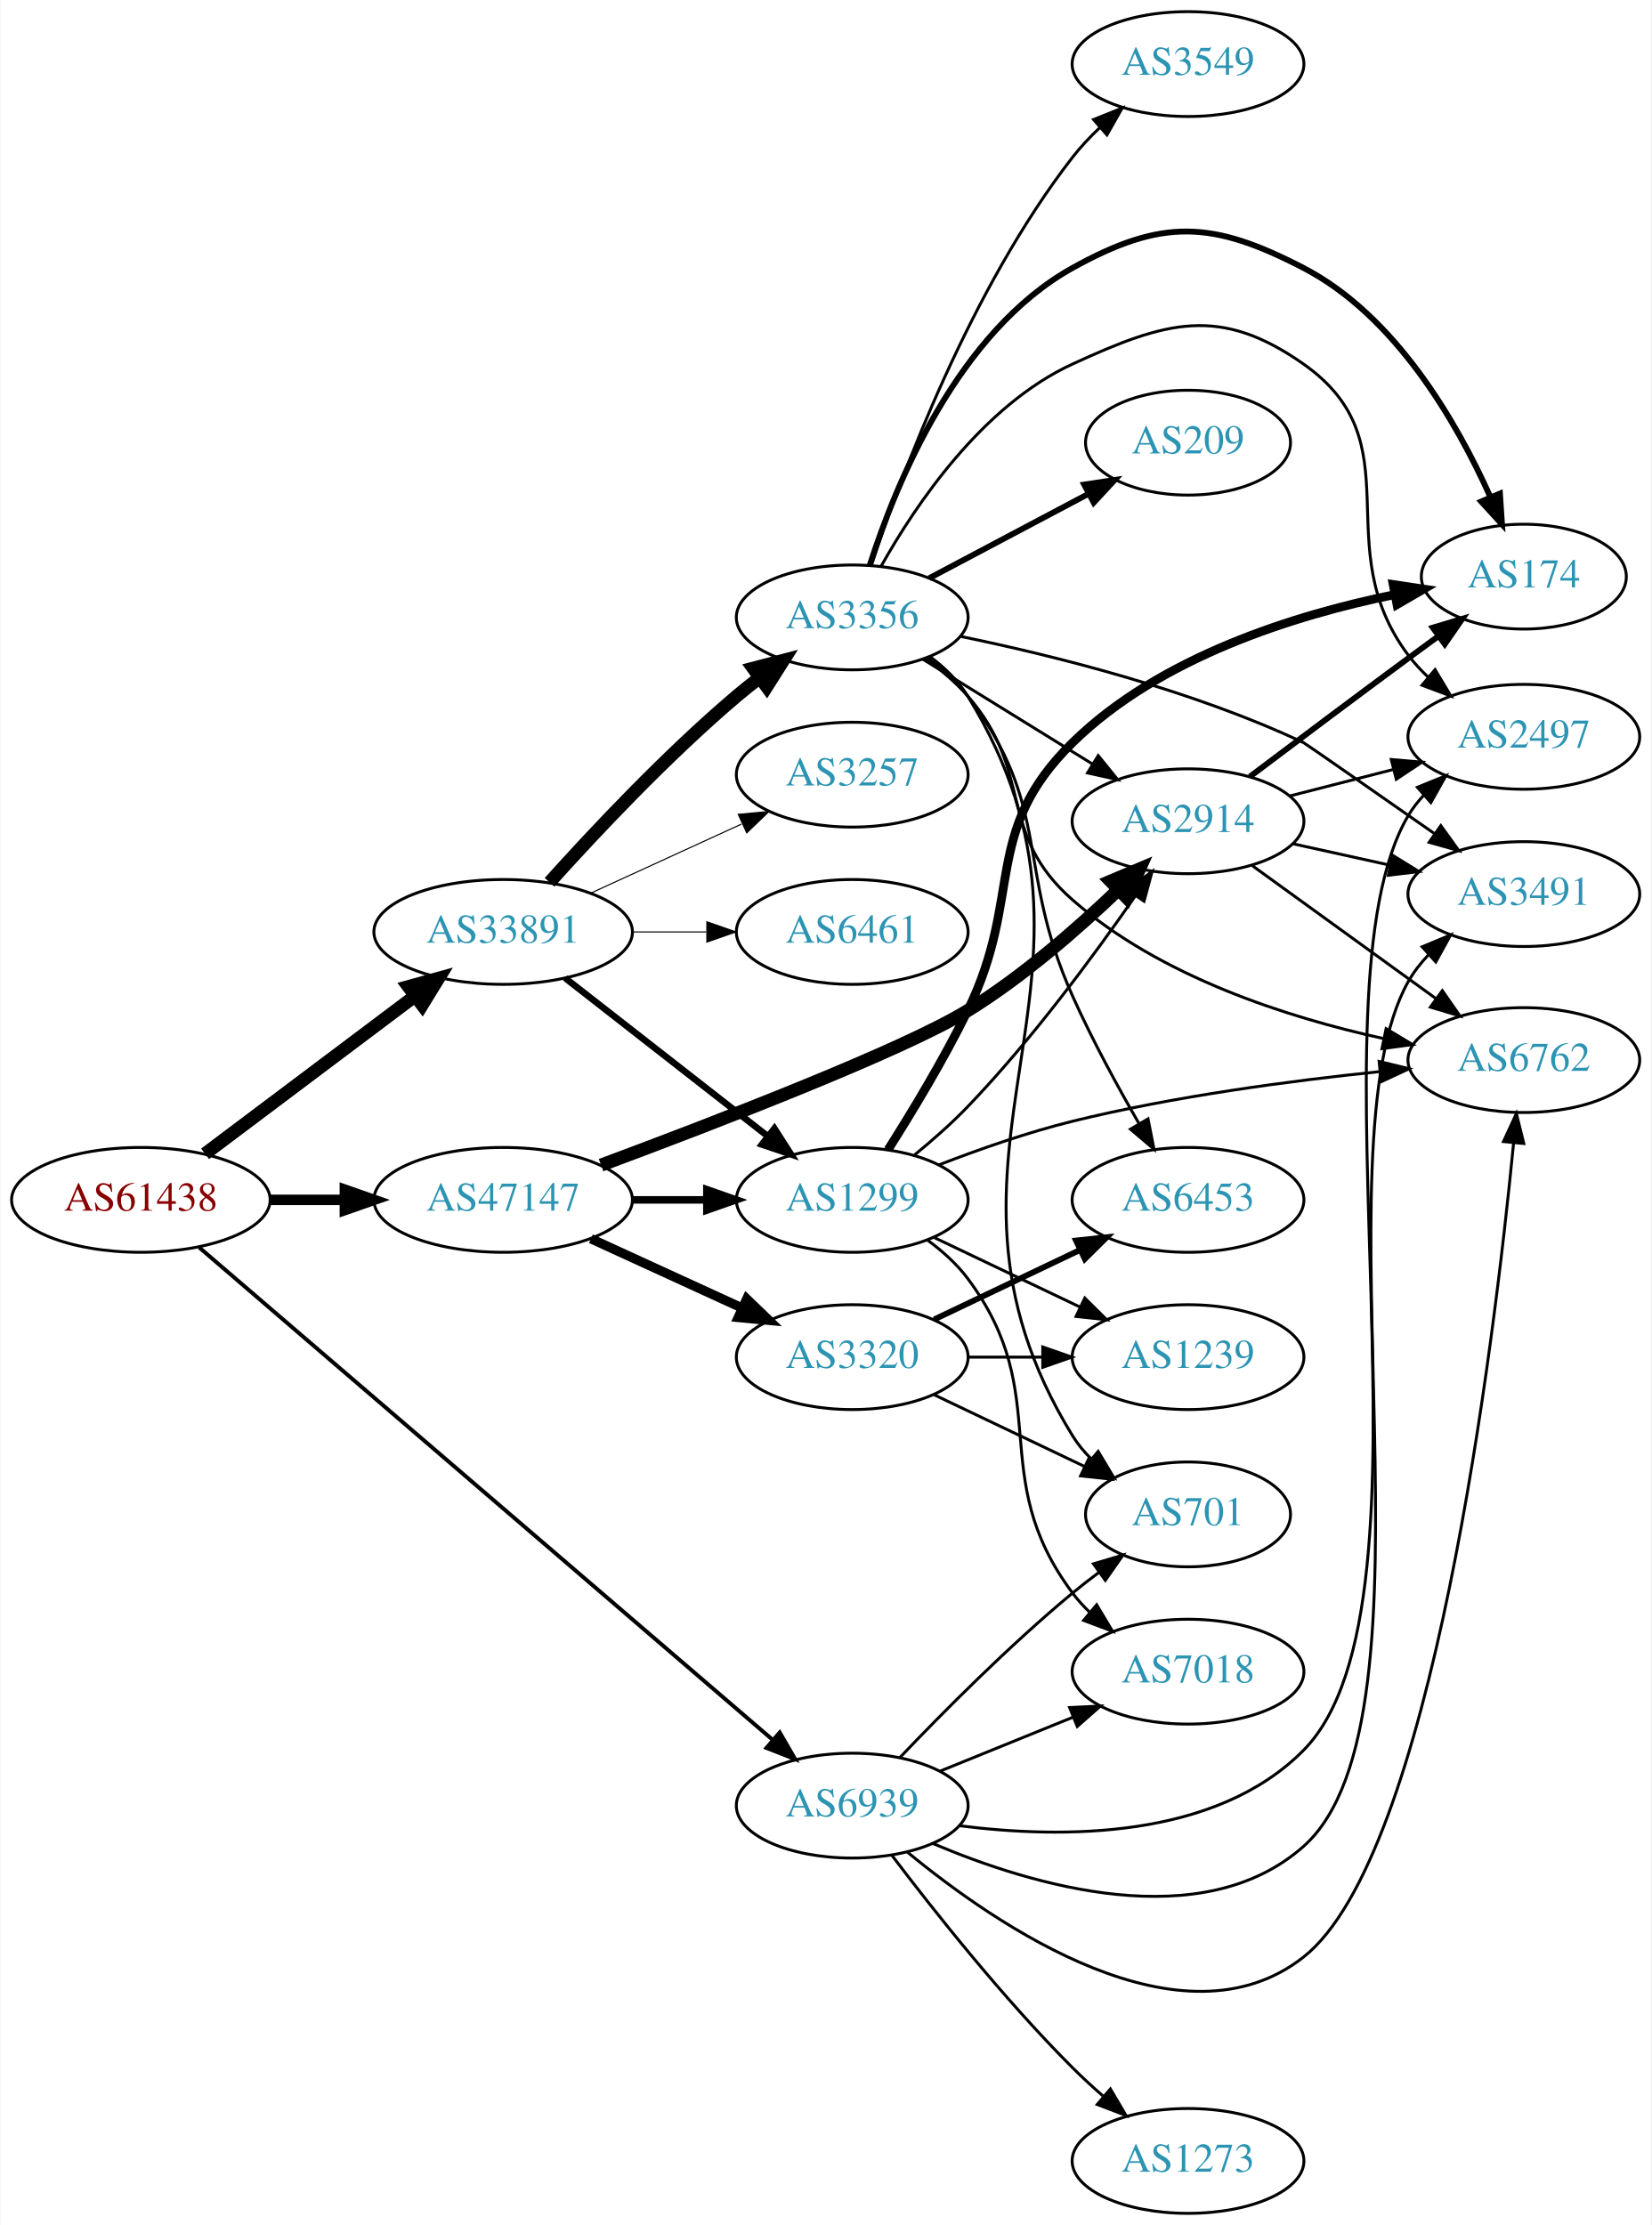
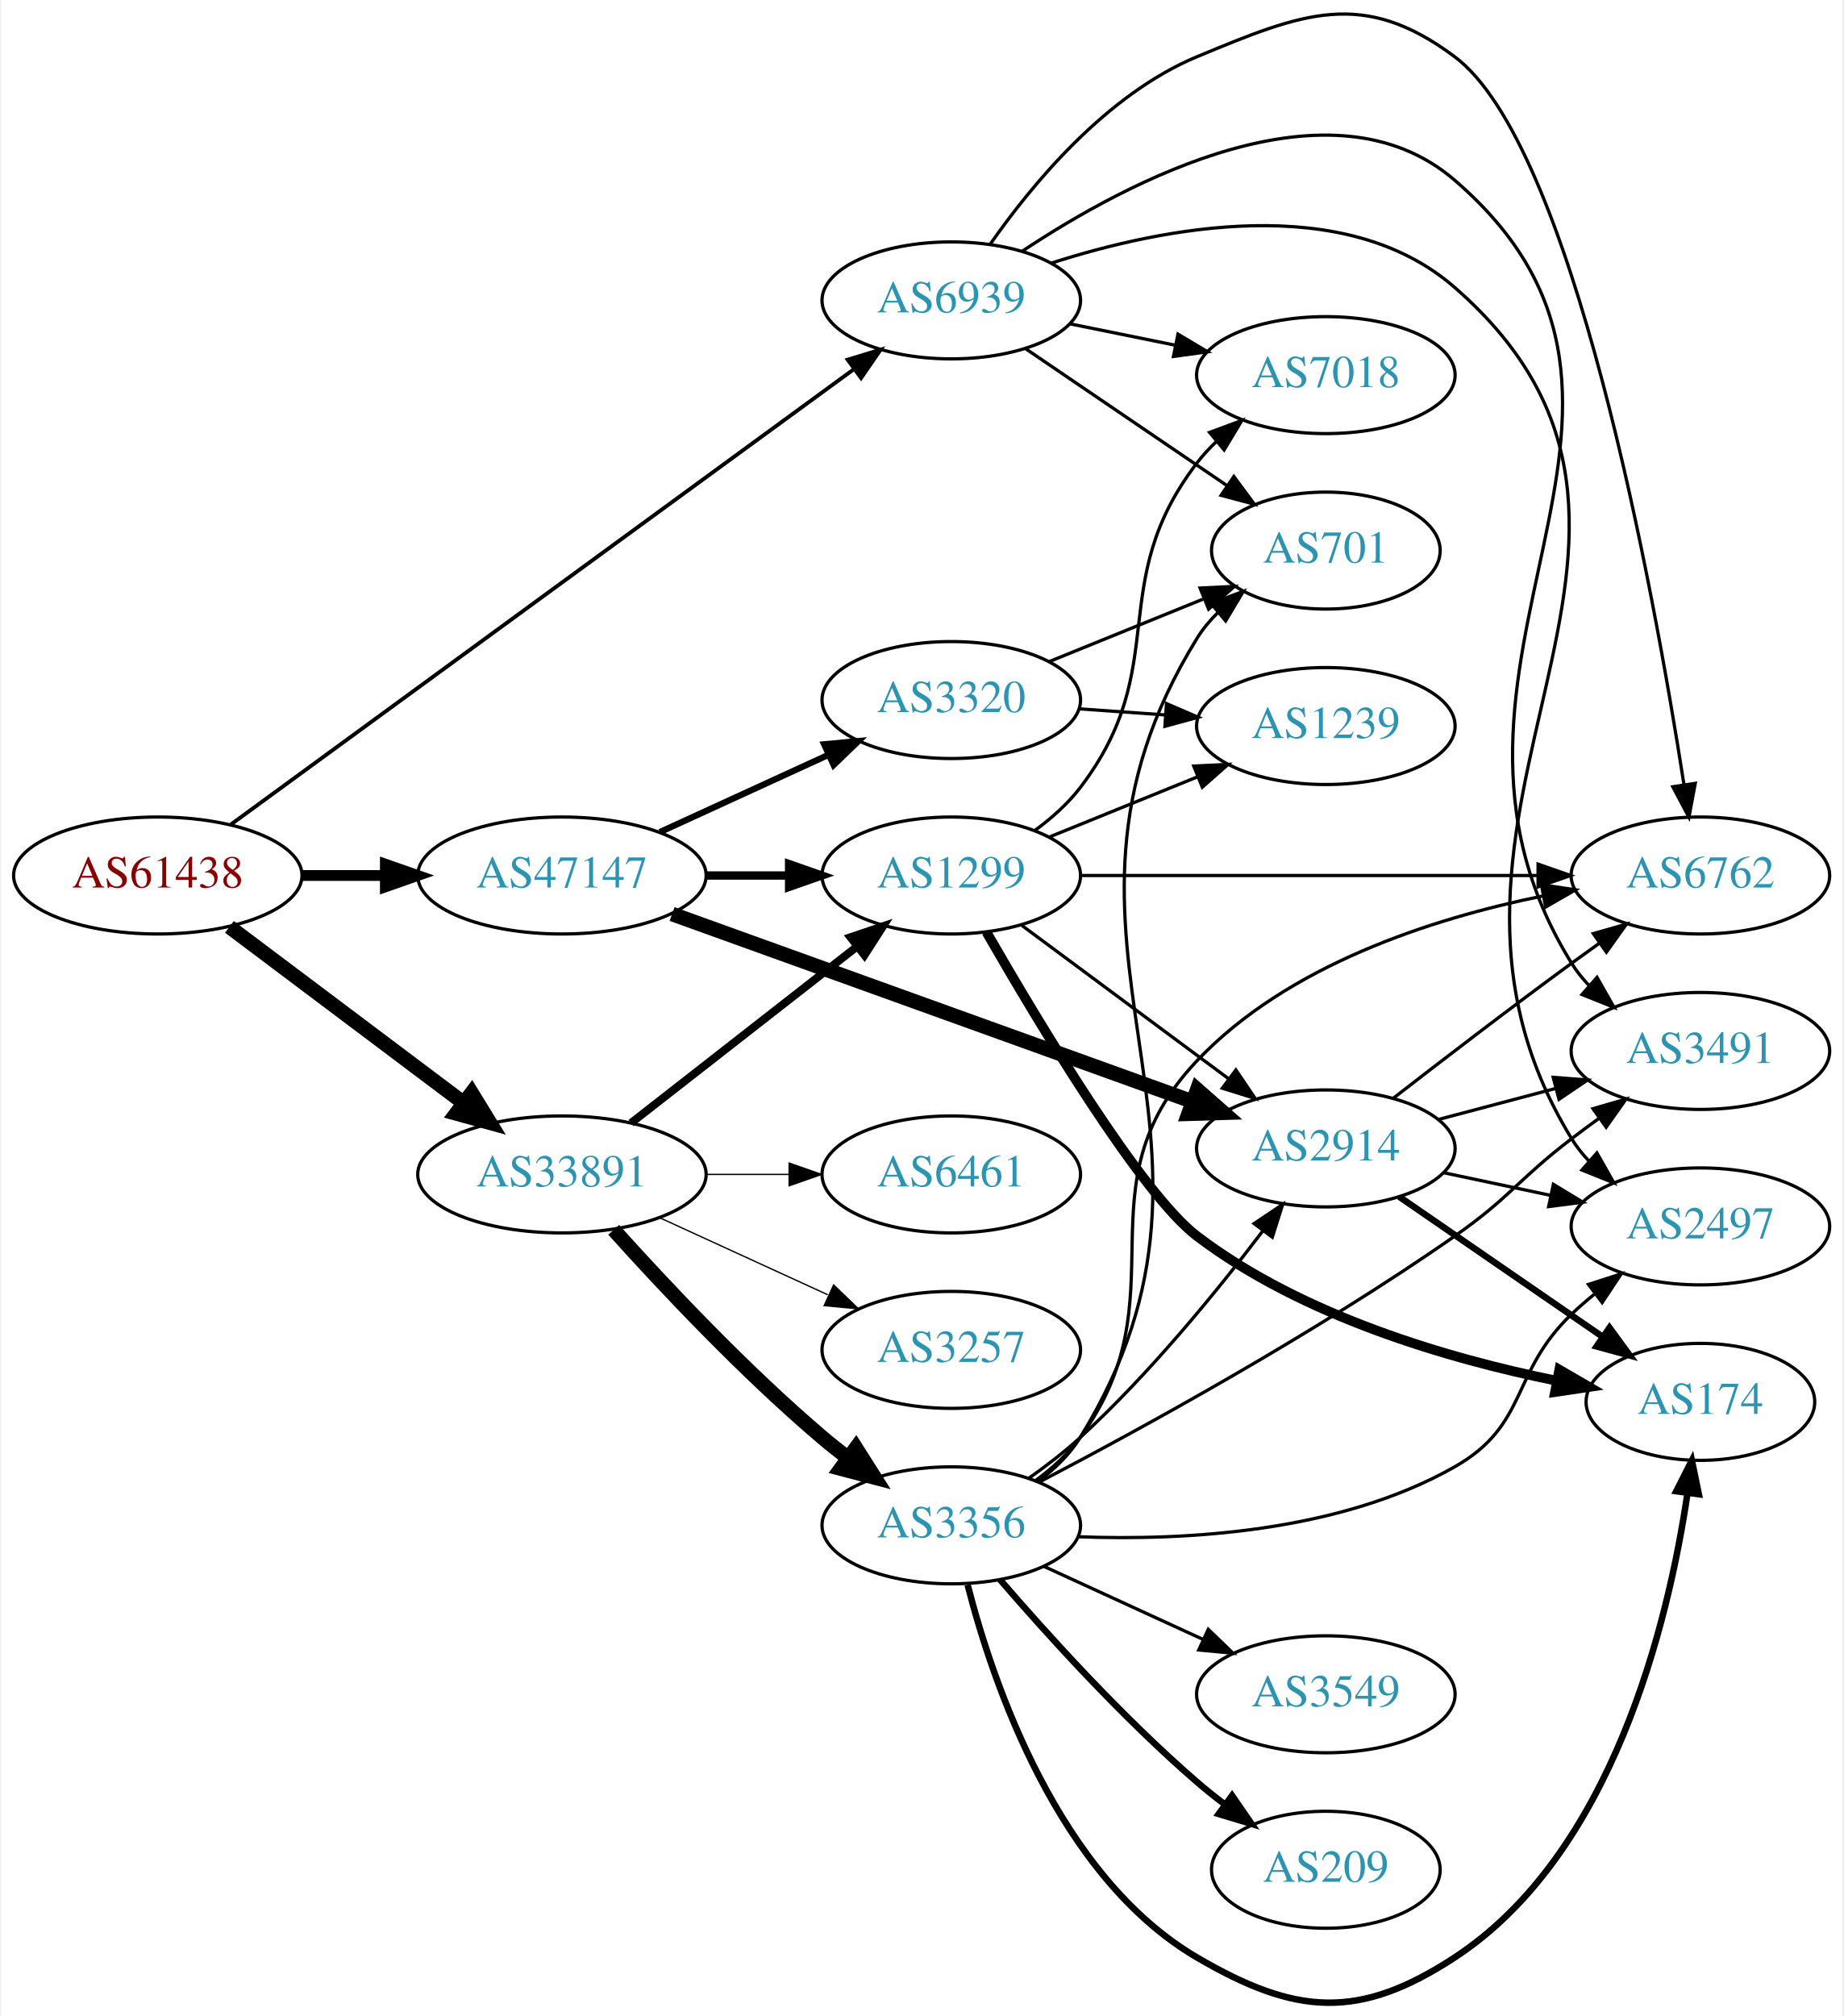
- <svg xmlns="http://www.w3.org/2000/svg" xmlns:xlink="http://www.w3.org/1999/xlink" width="567pt" height="764pt" viewBox="0.00 0.00 566.66 764.00">
-   <g id="graph0" class="graph" transform="scale(1 1) rotate(0) translate(4 760)">
-     <polygon fill="white" stroke="none" points="-4,4 -4,-760 562.663,-760 562.663,4 -4,4" />
+ <svg xmlns="http://www.w3.org/2000/svg" xmlns:xlink="http://www.w3.org/1999/xlink" width="567pt" height="620pt" viewBox="0.00 0.00 566.66 620.46">
+   <g id="graph0" class="graph" transform="scale(1 1) rotate(0) translate(4 616.46)">
+     <polygon fill="white" stroke="none" points="-4,4 -4,-616.46 562.663,-616.46 562.663,4 -4,4" />
    <g id="node1" class="node">
      <g id="a_node1">
        <a xlink:href="/asn/61438" xlink:title="AS61438 ~ ip-it consult GmbH [AT]">
-           <ellipse fill="#ffffff" stroke="black" cx="44.196" cy="-348" rx="44.393" ry="18" />
-           <text text-anchor="middle" x="44.196" y="-344.3" font-family="Times,serif" font-size="14.00" fill="#880000">AS61438</text>
+           <ellipse fill="#ffffff" stroke="black" cx="44.196" cy="-347.009" rx="44.393" ry="18" />
+           <text text-anchor="middle" x="44.196" y="-343.309" font-family="Times,serif" font-size="14.00" fill="#880000">AS61438</text>
        </a>
      </g>
    </g>
    <g id="node2" class="node">
      <g id="a_node2">
        <a xlink:href="/asn/33891" xlink:title="AS33891 ~ CORE-BACKBONE GMBH GLOBAL NETWORK [DE]">
-           <ellipse fill="#ffffff" stroke="black" cx="168.588" cy="-440" rx="44.393" ry="18" />
-           <text text-anchor="middle" x="168.588" y="-436.3" font-family="Times,serif" font-size="14.00" fill="#2c94b3">AS33891</text>
+           <ellipse fill="#ffffff" stroke="black" cx="168.588" cy="-255.009" rx="44.393" ry="18" />
+           <text text-anchor="middle" x="168.588" y="-251.309" font-family="Times,serif" font-size="14.00" fill="#2c94b3">AS33891</text>
        </a>
      </g>
    </g>
    <g id="edge1" class="edge">
-       <path fill="none" stroke="black" stroke-width="4.5" d="M66.236,-363.815C86.114,-378.758 116.114,-401.307 138.321,-418" />
-       <polygon fill="black" stroke="black" stroke-width="4.5" points="136.054,-421.222 146.413,-424.083 140.786,-414.927 136.054,-421.222" />
+       <path fill="none" stroke="black" stroke-width="4.5" d="M66.236,-331.193C86.114,-316.251 116.114,-293.701 138.321,-277.008" />
+       <polygon fill="black" stroke="black" stroke-width="4.5" points="140.786,-280.082 146.413,-270.926 136.054,-273.787 140.786,-280.082" />
    </g>
    <g id="node3" class="node">
      <g id="a_node3">
        <a xlink:href="/asn/47147" xlink:title="AS47147 ~ ANEXIA Internetdienstleistungs GmbH [AT]">
-           <ellipse fill="#ffffff" stroke="black" cx="168.588" cy="-348" rx="44.393" ry="18" />
-           <text text-anchor="middle" x="168.588" y="-344.3" font-family="Times,serif" font-size="14.00" fill="#2c94b3">AS47147</text>
+           <ellipse fill="#ffffff" stroke="black" cx="168.588" cy="-347.009" rx="44.393" ry="18" />
+           <text text-anchor="middle" x="168.588" y="-343.309" font-family="Times,serif" font-size="14.00" fill="#2c94b3">AS47147</text>
        </a>
      </g>
    </g>
    <g id="edge2" class="edge">
-       <path fill="none" stroke="black" stroke-width="3.6" d="M88.692,-348C96.898,-348 105.569,-348 114.041,-348" />
-       <polygon fill="black" stroke="black" stroke-width="3.6" points="114.233,-351.5 124.233,-348 114.233,-344.5 114.233,-351.5" />
+       <path fill="none" stroke="black" stroke-width="3.316" d="M88.692,-347.009C96.898,-347.009 105.569,-347.009 114.041,-347.009" />
+       <polygon fill="black" stroke="black" stroke-width="3.316" points="114.233,-350.509 124.233,-347.009 114.233,-343.509 114.233,-350.509" />
    </g>
    <g id="node4" class="node">
      <g id="a_node4">
        <a xlink:href="/asn/6939" xlink:title="AS6939 ~ Hurricane Electric LLC [US]">
-           <ellipse fill="#ffffff" stroke="black" cx="288.431" cy="-140" rx="39.794" ry="18" />
-           <text text-anchor="middle" x="288.431" y="-136.3" font-family="Times,serif" font-size="14.00" fill="#2c94b3">AS6939</text>
+           <ellipse fill="#ffffff" stroke="black" cx="288.431" cy="-524.009" rx="39.794" ry="18" />
+           <text text-anchor="middle" x="288.431" y="-520.309" font-family="Times,serif" font-size="14.00" fill="#2c94b3">AS6939</text>
        </a>
      </g>
    </g>
    <g id="edge3" class="edge">
-       <path fill="none" stroke="black" stroke-width="1.35" d="M64.204,-331.679C107.204,-294.756 212.018,-204.755 261.172,-162.547" />
-       <polygon fill="black" stroke="black" stroke-width="1.35" points="263.537,-165.13 268.844,-155.96 258.977,-159.819 263.537,-165.13" />
+       <path fill="none" stroke="black" stroke-width="1.184" d="M66.693,-362.716C110.276,-394.562 209.077,-466.756 258.354,-502.762" />
+       <polygon fill="black" stroke="black" stroke-width="1.184" points="256.532,-505.766 266.672,-508.84 260.662,-500.114 256.532,-505.766" />
    </g>
    <g id="node5" class="node">
      <g id="a_node5">
        <a xlink:href="/asn/1299" xlink:title="AS1299 ~ Telia Carrier [EU]">
-           <ellipse fill="#ffffff" stroke="black" cx="288.431" cy="-348" rx="39.794" ry="18" />
-           <text text-anchor="middle" x="288.431" y="-344.3" font-family="Times,serif" font-size="14.00" fill="#2c94b3">AS1299</text>
+           <ellipse fill="#ffffff" stroke="black" cx="288.431" cy="-347.009" rx="39.794" ry="18" />
+           <text text-anchor="middle" x="288.431" y="-343.309" font-family="Times,serif" font-size="14.00" fill="#2c94b3">AS1299</text>
        </a>
      </g>
    </g>
    <g id="edge4" class="edge">
-       <path fill="none" stroke="black" stroke-width="2.25" d="M189.846,-424.185C209.017,-409.218 237.966,-386.617 259.358,-369.916" />
-       <polygon fill="black" stroke="black" stroke-width="2.25" points="261.709,-372.522 267.437,-363.609 257.401,-367.004 261.709,-372.522" />
+       <path fill="none" stroke="black" stroke-width="2.455" d="M189.846,-270.824C209.017,-285.791 237.966,-308.391 259.358,-325.092" />
+       <polygon fill="black" stroke="black" stroke-width="2.455" points="257.401,-328.005 267.437,-331.4 261.709,-322.487 257.401,-328.005" />
    </g>
    <g id="node6" class="node">
      <g id="a_node6">
-         <a xlink:href="/asn/6461" xlink:title="AS6461 ~ Zayo Bandwidth [US]">
-           <ellipse fill="#ffffff" stroke="black" cx="288.431" cy="-440" rx="39.794" ry="18" />
-           <text text-anchor="middle" x="288.431" y="-436.3" font-family="Times,serif" font-size="14.00" fill="#2c94b3">AS6461</text>
+         <a xlink:href="/asn/3356" xlink:title="AS3356 ~ Level 3 Parent, LLC [US]">
+           <ellipse fill="#ffffff" stroke="black" cx="288.431" cy="-147.009" rx="39.794" ry="18" />
+           <text text-anchor="middle" x="288.431" y="-143.309" font-family="Times,serif" font-size="14.00" fill="#2c94b3">AS3356</text>
        </a>
      </g>
    </g>
    <g id="edge5" class="edge">
-       <path fill="none" stroke="black" stroke-width="0.375" d="M212.799,-440C221.112,-440 229.875,-440 238.357,-440" />
-       <polygon fill="black" stroke="black" stroke-width="0.375" points="238.516,-443.5 248.516,-440 238.516,-436.5 238.516,-443.5" />
+       <path fill="none" stroke="black" stroke-width="4.5" d="M184.521,-237.965C199.847,-220.912 224.782,-194.358 248.784,-174.009 251.281,-171.891 253.942,-169.777 256.653,-167.715" />
+       <polygon fill="black" stroke="black" stroke-width="4.5" points="259.077,-170.821 264.83,-161.742 254.432,-164.462 259.077,-170.821" />
    </g>
    <g id="node7" class="node">
      <g id="a_node7">
-         <a xlink:href="/asn/3356" xlink:title="AS3356 ~ Level 3 Parent, LLC [US]">
-           <ellipse fill="#ffffff" stroke="black" cx="288.431" cy="-548" rx="39.794" ry="18" />
-           <text text-anchor="middle" x="288.431" y="-544.3" font-family="Times,serif" font-size="14.00" fill="#2c94b3">AS3356</text>
+         <a xlink:href="/asn/3257" xlink:title="AS3257 ~ GTT [DE]">
+           <ellipse fill="#ffffff" stroke="black" cx="288.431" cy="-201.009" rx="39.794" ry="18" />
+           <text text-anchor="middle" x="288.431" y="-197.309" font-family="Times,serif" font-size="14.00" fill="#2c94b3">AS3257</text>
        </a>
      </g>
    </g>
    <g id="edge6" class="edge">
-       <path fill="none" stroke="black" stroke-width="4.5" d="M184.521,-457.044C199.847,-474.097 224.782,-500.65 248.784,-521 251.281,-523.117 253.942,-525.232 256.653,-527.293" />
-       <polygon fill="black" stroke="black" stroke-width="4.5" points="254.432,-530.547 264.83,-533.266 259.077,-524.188 254.432,-530.547" />
+       <path fill="none" stroke="black" stroke-width="0.409" d="M198.718,-241.66C214.329,-234.507 233.727,-225.618 250.399,-217.978" />
+       <polygon fill="black" stroke="black" stroke-width="0.409" points="252.218,-220.995 259.851,-213.647 249.302,-214.631 252.218,-220.995" />
    </g>
    <g id="node8" class="node">
      <g id="a_node8">
-         <a xlink:href="/asn/3257" xlink:title="AS3257 ~ GTT [DE]">
-           <ellipse fill="#ffffff" stroke="black" cx="288.431" cy="-494" rx="39.794" ry="18" />
-           <text text-anchor="middle" x="288.431" y="-490.3" font-family="Times,serif" font-size="14.00" fill="#2c94b3">AS3257</text>
+         <a xlink:href="/asn/6461" xlink:title="AS6461 ~ Zayo Bandwidth [US]">
+           <ellipse fill="#ffffff" stroke="black" cx="288.431" cy="-255.009" rx="39.794" ry="18" />
+           <text text-anchor="middle" x="288.431" y="-251.309" font-family="Times,serif" font-size="14.00" fill="#2c94b3">AS6461</text>
        </a>
      </g>
    </g>
    <g id="edge7" class="edge">
-       <path fill="none" stroke="black" stroke-width="0.375" d="M198.718,-453.348C214.329,-460.502 233.727,-469.391 250.399,-477.03" />
-       <polygon fill="black" stroke="black" stroke-width="0.375" points="249.302,-480.378 259.851,-481.362 252.218,-474.014 249.302,-480.378" />
-     </g>
-     <g id="edge24" class="edge">
-       <path fill="none" stroke="black" stroke-width="2.571" d="M212.799,-348C221.112,-348 229.875,-348 238.357,-348" />
-       <polygon fill="black" stroke="black" stroke-width="2.571" points="238.516,-351.5 248.516,-348 238.516,-344.5 238.516,-351.5" />
-     </g>
-     <g id="node12" class="node">
-       <g id="a_node12">
+       <path fill="none" stroke="black" stroke-width="0.409" d="M212.799,-255.009C221.112,-255.009 229.875,-255.009 238.357,-255.009" />
+       <polygon fill="black" stroke="black" stroke-width="0.409" points="238.516,-258.509 248.516,-255.009 238.516,-251.509 238.516,-258.509" />
+     </g>
+     <g id="edge23" class="edge">
+       <path fill="none" stroke="black" stroke-width="2.571" d="M212.799,-347.009C221.112,-347.009 229.875,-347.009 238.357,-347.009" />
+       <polygon fill="black" stroke="black" stroke-width="2.571" points="238.516,-350.509 248.516,-347.009 238.516,-343.509 238.516,-350.509" />
+     </g>
+     <g id="node9" class="node">
+       <g id="a_node9">
        <a xlink:href="/asn/2914" xlink:title="AS2914 ~ NTT America, Inc. [US]">
-           <ellipse fill="#ffffff" stroke="black" cx="403.724" cy="-478" rx="39.794" ry="18" />
-           <text text-anchor="middle" x="403.724" y="-474.3" font-family="Times,serif" font-size="14.00" fill="#2c94b3">AS2914</text>
+           <ellipse fill="#ffffff" stroke="black" cx="403.724" cy="-263.009" rx="39.794" ry="18" />
+           <text text-anchor="middle" x="403.724" y="-259.309" font-family="Times,serif" font-size="14.00" fill="#2c94b3">AS2914</text>
+         </a>
+       </g>
+     </g>
+     <g id="edge21" class="edge">
+       <path fill="none" stroke="black" stroke-width="4.5" d="M202.496,-335.152C244.593,-319.984 317.456,-293.731 362.714,-277.424" />
+       <polygon fill="black" stroke="black" stroke-width="4.5" points="364.135,-281.098 372.208,-274.004 361.465,-273.689 364.135,-281.098" />
+     </g>
+     <g id="node19" class="node">
+       <g id="a_node19">
+         <a xlink:href="/asn/3320" xlink:title="AS3320 ~ DTAG [DE]">
+           <ellipse fill="#ffffff" stroke="black" cx="288.431" cy="-401.009" rx="39.794" ry="18" />
+           <text text-anchor="middle" x="288.431" y="-397.309" font-family="Times,serif" font-size="14.00" fill="#2c94b3">AS3320</text>
        </a>
      </g>
    </g>
    <g id="edge22" class="edge">
-       <path fill="none" stroke="black" stroke-width="4.5" d="M202.206,-359.936C241.876,-374.701 306.248,-399.531 328.077,-413 346.957,-424.648 365.777,-441.078 379.797,-454.504" />
-       <polygon fill="black" stroke="black" stroke-width="4.5" points="377.159,-457.431 387.062,-461.605 382.663,-451.799 377.159,-457.431" />
-     </g>
-     <g id="node20" class="node">
-       <g id="a_node20">
-         <a xlink:href="/asn/3320" xlink:title="AS3320 ~ DTAG [DE]">
-           <ellipse fill="#ffffff" stroke="black" cx="288.431" cy="-294" rx="39.794" ry="18" />
-           <text text-anchor="middle" x="288.431" y="-290.3" font-family="Times,serif" font-size="14.00" fill="#2c94b3">AS3320</text>
-         </a>
-       </g>
-     </g>
-     <g id="edge23" class="edge">
-       <path fill="none" stroke="black" stroke-width="3.214" d="M198.718,-334.652C214.329,-327.498 233.727,-318.609 250.399,-310.97" />
-       <polygon fill="black" stroke="black" stroke-width="3.214" points="252.218,-313.986 259.851,-306.638 249.302,-307.622 252.218,-313.986" />
+       <path fill="none" stroke="black" stroke-width="1.929" d="M198.718,-360.357C214.329,-367.511 233.727,-376.399 250.399,-384.039" />
+       <polygon fill="black" stroke="black" stroke-width="1.929" points="249.302,-387.386 259.851,-388.37 252.218,-381.023 249.302,-387.386" />
    </g>
    <g id="node10" class="node">
      <g id="a_node10">
        <a xlink:href="/asn/6762" xlink:title="AS6762 ~ TELECOM ITALIA SPARKLE S.p.A. [IT]">
-           <ellipse fill="#ffffff" stroke="black" cx="519.017" cy="-396" rx="39.794" ry="18" />
-           <text text-anchor="middle" x="519.017" y="-392.3" font-family="Times,serif" font-size="14.00" fill="#2c94b3">AS6762</text>
-         </a>
-       </g>
-     </g>
-     <g id="edge36" class="edge">
-       <path fill="none" stroke="black" d="M307.422,-124.002C338.205,-98.626 401.687,-55.212 443.37,-88 487.498,-122.71 508.708,-297.819 515.496,-367.417" />
-       <polygon fill="black" stroke="black" points="512.037,-368.018 516.463,-377.644 519.006,-367.359 512.037,-368.018" />
+           <ellipse fill="#ffffff" stroke="black" cx="519.017" cy="-347.009" rx="39.794" ry="18" />
+           <text text-anchor="middle" x="519.017" y="-343.309" font-family="Times,serif" font-size="14.00" fill="#2c94b3">AS6762</text>
+         </a>
+       </g>
+     </g>
+     <g id="edge34" class="edge">
+       <path fill="none" stroke="black" d="M300.411,-541.292C313.168,-559.582 336.086,-587.376 364.077,-599.009 396.62,-612.533 415.133,-620.094 443.37,-599.009 479.682,-571.894 504.585,-435.138 513.922,-375.213" />
+       <polygon fill="black" stroke="black" points="517.438,-375.374 515.484,-364.961 510.518,-374.32 517.438,-375.374" />
+     </g>
+     <g id="node12" class="node">
+       <g id="a_node12">
+         <a xlink:href="/asn/7018" xlink:title="AS7018 ~ AT&amp;T Services, Inc. [US]">
+           <ellipse fill="#ffffff" stroke="black" cx="403.724" cy="-501.009" rx="39.794" ry="18" />
+           <text text-anchor="middle" x="403.724" y="-497.309" font-family="Times,serif" font-size="14.00" fill="#2c94b3">AS7018</text>
+         </a>
+       </g>
+     </g>
+     <g id="edge32" class="edge">
+       <path fill="none" stroke="black" d="M324.967,-516.794C335.195,-514.718 346.496,-512.424 357.238,-510.243" />
+       <polygon fill="black" stroke="black" points="358.21,-513.617 367.314,-508.197 356.818,-506.757 358.21,-513.617" />
+     </g>
+     <g id="node14" class="node">
+       <g id="a_node14">
+         <a xlink:href="/asn/2497" xlink:title="AS2497 ~ Internet Initiative Japan Inc. [JP]">
+           <ellipse fill="#ffffff" stroke="black" cx="519.017" cy="-239.009" rx="39.794" ry="18" />
+           <text text-anchor="middle" x="519.017" y="-235.309" font-family="Times,serif" font-size="14.00" fill="#2c94b3">AS2497</text>
+         </a>
+       </g>
+     </g>
+     <g id="edge33" class="edge">
+       <path fill="none" stroke="black" d="M319.19,-535.467C353.469,-546.514 409.418,-557.615 443.37,-528.009 531.959,-450.76 418.058,-366.289 479.37,-266.009 480.891,-263.521 482.737,-261.203 484.789,-259.055" />
+       <polygon fill="black" stroke="black" points="487.159,-261.631 492.379,-252.411 482.549,-256.364 487.159,-261.631" />
+     </g>
+     <g id="node16" class="node">
+       <g id="a_node16">
+         <a xlink:href="/asn/701" xlink:title="AS701 ~ UUNET [US]">
+           <ellipse fill="#ffffff" stroke="black" cx="403.724" cy="-447.009" rx="35.194" ry="18" />
+           <text text-anchor="middle" x="403.724" y="-443.309" font-family="Times,serif" font-size="14.00" fill="#2c94b3">AS701</text>
+         </a>
+       </g>
+     </g>
+     <g id="edge30" class="edge">
+       <path fill="none" stroke="black" d="M311.275,-509.162C328.895,-497.187 353.85,-480.226 373.241,-467.047" />
+       <polygon fill="black" stroke="black" points="375.41,-469.805 381.713,-461.289 371.475,-464.015 375.41,-469.805" />
+     </g>
+     <g id="node18" class="node">
+       <g id="a_node18">
+         <a xlink:href="/asn/3491" xlink:title="AS3491 ~ PCCW Global, Inc. [US]">
+           <ellipse fill="#ffffff" stroke="black" cx="519.017" cy="-293.009" rx="39.794" ry="18" />
+           <text text-anchor="middle" x="519.017" y="-289.309" font-family="Times,serif" font-size="14.00" fill="#2c94b3">AS3491</text>
+         </a>
+       </g>
+     </g>
+     <g id="edge31" class="edge">
+       <path fill="none" stroke="black" d="M310.284,-539.153C342.635,-560.647 405.161,-593.934 443.37,-561.009 525.412,-490.312 422.336,-412.073 479.37,-320.009 480.906,-317.53 482.762,-315.218 484.821,-313.075" />
+       <polygon fill="black" stroke="black" points="487.191,-315.652 492.425,-306.44 482.589,-310.378 487.191,-315.652" />
+     </g>
+     <g id="edge8" class="edge">
+       <path fill="none" stroke="black" d="M309.947,-331.797C327.802,-318.559 353.875,-299.227 373.837,-284.426" />
+       <polygon fill="black" stroke="black" points="376.029,-287.159 381.977,-278.391 371.86,-281.536 376.029,-287.159" />
+     </g>
+     <g id="edge9" class="edge">
+       <path fill="none" stroke="black" d="M328.207,-347.009C367.04,-347.009 426.923,-347.009 469.021,-347.009" />
+       <polygon fill="black" stroke="black" points="469.05,-350.509 479.05,-347.009 469.05,-343.509 469.05,-350.509" />
+     </g>
+     <g id="node11" class="node">
+       <g id="a_node11">
+         <a xlink:href="/asn/174" xlink:title="AS174 ~ Cogent Communications [US]">
+           <ellipse fill="#ffffff" stroke="black" cx="519.017" cy="-185.009" rx="35.194" ry="18" />
+           <text text-anchor="middle" x="519.017" y="-181.309" font-family="Times,serif" font-size="14.00" fill="#2c94b3">AS174</text>
+         </a>
+       </g>
+     </g>
+     <g id="edge10" class="edge">
+       <path fill="none" stroke="black" stroke-width="3" d="M299.264,-329.579C315.265,-301.747 346.875,-249.068 364.077,-236.009 396.553,-211.354 441.552,-198.272 474.511,-191.56" />
+       <polygon fill="black" stroke="black" stroke-width="3" points="475.594,-194.916 484.758,-189.598 474.278,-188.041 475.594,-194.916" />
+     </g>
+     <g id="edge11" class="edge">
+       <path fill="none" stroke="black" d="M314.274,-360.956C319.355,-364.683 324.297,-369.069 328.077,-374.009 356.787,-411.519 335.367,-436.498 364.077,-474.009 365.849,-476.324 367.877,-478.518 370.054,-480.579" />
+       <polygon fill="black" stroke="black" points="367.946,-483.378 377.881,-487.061 372.411,-477.987 367.946,-483.378" />
    </g>
    <g id="node13" class="node">
      <g id="a_node13">
-         <a xlink:href="/asn/7018" xlink:title="AS7018 ~ AT&amp;T Services, Inc. [US]">
-           <ellipse fill="#ffffff" stroke="black" cx="403.724" cy="-186" rx="39.794" ry="18" />
-           <text text-anchor="middle" x="403.724" y="-182.3" font-family="Times,serif" font-size="14.00" fill="#2c94b3">AS7018</text>
-         </a>
-       </g>
-     </g>
-     <g id="edge34" class="edge">
-       <path fill="none" stroke="black" d="M318.607,-151.846C332.482,-157.48 349.259,-164.292 364.169,-170.346" />
-       <polygon fill="black" stroke="black" points="363.065,-173.675 373.647,-174.194 365.698,-167.189 363.065,-173.675" />
-     </g>
-     <g id="node14" class="node">
-       <g id="a_node14">
-         <a xlink:href="/asn/3491" xlink:title="AS3491 ~ PCCW Global, Inc. [US]">
-           <ellipse fill="#ffffff" stroke="black" cx="519.017" cy="-453" rx="39.794" ry="18" />
-           <text text-anchor="middle" x="519.017" y="-449.3" font-family="Times,serif" font-size="14.00" fill="#2c94b3">AS3491</text>
-         </a>
-       </g>
-     </g>
-     <g id="edge33" class="edge">
-       <path fill="none" stroke="black" d="M316.231,-126.954C350.202,-112.528 408.523,-95.121 443.37,-126 493.129,-170.092 446.587,-365.162 479.37,-423 481.239,-426.297 483.631,-429.357 486.306,-432.161" />
-       <polygon fill="black" stroke="black" points="484.11,-434.893 493.887,-438.976 488.79,-429.688 484.11,-434.893" />
-     </g>
-     <g id="node16" class="node">
-       <g id="a_node16">
-         <a xlink:href="/asn/2497" xlink:title="AS2497 ~ Internet Initiative Japan Inc. [JP]">
-           <ellipse fill="#ffffff" stroke="black" cx="519.017" cy="-507" rx="39.794" ry="18" />
-           <text text-anchor="middle" x="519.017" y="-503.3" font-family="Times,serif" font-size="14.00" fill="#2c94b3">AS2497</text>
-         </a>
-       </g>
-     </g>
-     <g id="edge37" class="edge">
-       <path fill="none" stroke="black" d="M325.357,-133.088C360.516,-128.602 413.074,-128.365 443.37,-159 493.844,-210.038 442.691,-418.298 479.37,-480 480.86,-482.506 482.684,-484.838 484.72,-486.995" />
-       <polygon fill="black" stroke="black" points="482.463,-489.672 492.28,-493.656 487.091,-484.42 482.463,-489.672" />
-     </g>
-     <g id="node19" class="node">
-       <g id="a_node19">
-         <a xlink:href="/asn/701" xlink:title="AS701 ~ UUNET [US]">
-           <ellipse fill="#ffffff" stroke="black" cx="403.724" cy="-240" rx="35.194" ry="18" />
-           <text text-anchor="middle" x="403.724" y="-236.3" font-family="Times,serif" font-size="14.00" fill="#2c94b3">AS701</text>
-         </a>
-       </g>
-     </g>
-     <g id="edge35" class="edge">
-       <path fill="none" stroke="black" d="M304.736,-156.455C319.349,-171.796 342.305,-194.956 364.077,-213 366.956,-215.386 370.039,-217.78 373.16,-220.104" />
-       <polygon fill="black" stroke="black" points="371.24,-223.035 381.401,-226.036 375.33,-217.353 371.24,-223.035" />
-     </g>
-     <g id="node21" class="node">
-       <g id="a_node21">
-         <a xlink:href="/asn/1273" xlink:title="AS1273 ~ Vodafone Group PLC [EU]">
-           <ellipse fill="#ffffff" stroke="black" cx="403.724" cy="-18" rx="39.794" ry="18" />
-           <text text-anchor="middle" x="403.724" y="-14.3" font-family="Times,serif" font-size="14.00" fill="#2c94b3">AS1273</text>
-         </a>
-       </g>
-     </g>
-     <g id="edge32" class="edge">
-       <path fill="none" stroke="black" d="M302.04,-122.943C316.222,-104.219 340.383,-73.675 364.077,-50 367.355,-46.725 370.939,-43.43 374.56,-40.264" />
-       <polygon fill="black" stroke="black" points="377.067,-42.727 382.443,-33.598 372.547,-37.382 377.067,-42.727" />
-     </g>
-     <g id="node9" class="node">
-       <g id="a_node9">
-         <a xlink:href="/asn/174" xlink:title="AS174 ~ Cogent Communications [US]">
-           <ellipse fill="#ffffff" stroke="black" cx="519.017" cy="-562" rx="35.194" ry="18" />
-           <text text-anchor="middle" x="519.017" y="-558.3" font-family="Times,serif" font-size="14.00" fill="#2c94b3">AS174</text>
-         </a>
-       </g>
-     </g>
-     <g id="edge8" class="edge">
-       <path fill="none" stroke="black" stroke-width="3" d="M300.726,-365.225C308.894,-378.084 319.89,-396.252 328.077,-413 347.361,-452.447 332.746,-474.239 364.077,-505 394.025,-534.403 440.459,-548.84 474.502,-555.799" />
-       <polygon fill="black" stroke="black" stroke-width="3" points="474.159,-559.297 484.637,-557.727 475.467,-552.42 474.159,-559.297" />
-     </g>
-     <g id="edge9" class="edge">
-       <path fill="none" stroke="black" d="M318.06,-359.965C331.773,-365.278 348.554,-371.18 364.077,-375 398.904,-383.571 439.083,-388.904 469.658,-392.05" />
-       <polygon fill="black" stroke="black" points="469.342,-395.536 479.637,-393.035 470.029,-388.57 469.342,-395.536" />
-     </g>
-     <g id="node11" class="node">
-       <g id="a_node11">
        <a xlink:href="/asn/1239" xlink:title="AS1239 ~ Sprint [US]">
-           <ellipse fill="#ffffff" stroke="black" cx="403.724" cy="-294" rx="39.794" ry="18" />
-           <text text-anchor="middle" x="403.724" y="-290.3" font-family="Times,serif" font-size="14.00" fill="#2c94b3">AS1239</text>
-         </a>
-       </g>
-     </g>
-     <g id="edge10" class="edge">
-       <path fill="none" stroke="black" d="M316.567,-335.066C331.561,-327.919 350.382,-318.948 366.605,-311.215" />
-       <polygon fill="black" stroke="black" points="368.288,-314.291 375.809,-306.829 365.276,-307.972 368.288,-314.291" />
-     </g>
-     <g id="edge11" class="edge">
-       <path fill="none" stroke="black" d="M309.857,-363.455C315.975,-368.461 322.527,-374.219 328.077,-380 349.884,-402.711 371.295,-431.71 385.555,-452.254" />
-       <polygon fill="black" stroke="black" points="382.852,-454.502 391.394,-460.771 388.626,-450.544 382.852,-454.502" />
+           <ellipse fill="#ffffff" stroke="black" cx="403.724" cy="-393.009" rx="39.794" ry="18" />
+           <text text-anchor="middle" x="403.724" y="-389.309" font-family="Times,serif" font-size="14.00" fill="#2c94b3">AS1239</text>
+         </a>
+       </g>
    </g>
    <g id="edge12" class="edge">
-       <path fill="none" stroke="black" d="M314.362,-334.118C319.438,-330.389 324.356,-325.984 328.077,-321 358.349,-280.458 333.806,-253.542 364.077,-213 365.822,-210.664 367.829,-208.455 369.992,-206.383" />
-       <polygon fill="black" stroke="black" points="372.352,-208.973 377.793,-199.882 367.87,-203.595 372.352,-208.973" />
+       <path fill="none" stroke="black" d="M318.607,-358.855C332.482,-364.489 349.259,-371.301 364.169,-377.354" />
+       <polygon fill="black" stroke="black" points="363.065,-380.683 373.647,-381.203 365.698,-374.198 363.065,-380.683" />
+     </g>
+     <g id="edge15" class="edge">
+       <path fill="none" stroke="black" d="M312.266,-161.477C317.663,-165.292 323.248,-169.587 328.077,-174.009 349.36,-193.494 370.171,-219.002 384.389,-237.712" />
+       <polygon fill="black" stroke="black" points="381.64,-239.879 390.436,-245.784 387.242,-235.682 381.64,-239.879" />
    </g>
    <g id="edge18" class="edge">
-       <path fill="none" stroke="black" stroke-width="2" d="M294.459,-565.934C303.317,-593.674 324.615,-646.073 364.077,-668 394.883,-685.117 412.089,-684.231 443.37,-668 474.941,-651.619 495.979,-615.072 507.458,-589.496" />
-       <polygon fill="black" stroke="black" stroke-width="2" points="510.819,-590.536 511.526,-579.964 504.381,-587.788 510.819,-590.536" />
+       <path fill="none" stroke="black" d="M314.439,-160.833C319.511,-164.566 324.408,-168.986 328.077,-174.009 359.922,-217.597 326.945,-250.827 364.077,-290.009 391.969,-319.44 436.409,-333.764 470.387,-340.681" />
+       <polygon fill="black" stroke="black" points="470.09,-344.187 480.566,-342.599 471.386,-337.308 470.09,-344.187" />
+     </g>
+     <g id="edge19" class="edge">
+       <path fill="none" stroke="black" stroke-width="2" d="M293.464,-128.683C301.213,-98.461 321.348,-39.026 364.077,-14.009 394.489,3.797 413.884,5.293 443.37,-14.009 492.03,-45.861 509.152,-117.143 515.04,-156.882" />
+       <polygon fill="black" stroke="black" stroke-width="2" points="511.593,-157.516 516.391,-166.962 518.531,-156.586 511.593,-157.516" />
    </g>
    <g id="edge13" class="edge">
-       <path fill="none" stroke="black" d="M313.409,-533.966C318.649,-530.193 323.877,-525.808 328.077,-521 351.093,-494.652 337.764,-474.054 364.077,-451 394.159,-424.645 437.769,-410.639 470.899,-403.373" />
-       <polygon fill="black" stroke="black" points="471.73,-406.775 480.817,-401.328 470.316,-399.919 471.73,-406.775" />
-     </g>
-     <g id="edge19" class="edge">
-       <path fill="none" stroke="black" d="M312.631,-533.666C329.432,-523.285 352.349,-509.125 370.865,-497.685" />
-       <polygon fill="black" stroke="black" points="372.887,-500.549 379.555,-492.315 369.208,-494.594 372.887,-500.549" />
-     </g>
-     <g id="edge14" class="edge">
-       <path fill="none" stroke="black" d="M325.487,-541.509C357.481,-534.924 404.966,-523.1 443.37,-505 444.018,-504.695 467.886,-488.049 488.459,-473.673" />
-       <polygon fill="black" stroke="black" points="490.514,-476.507 496.705,-467.909 486.504,-470.769 490.514,-476.507" />
+       <path fill="none" stroke="black" d="M327.401,-143.502C360.209,-142.244 407.811,-144.801 443.37,-165.009 466.247,-178.009 460.361,-193.815 479.37,-212.009 481.532,-214.078 483.865,-216.107 486.275,-218.065" />
+       <polygon fill="black" stroke="black" points="484.553,-221.151 494.636,-224.403 488.782,-215.573 484.553,-221.151" />
    </g>
    <g id="node15" class="node">
      <g id="a_node15">
        <a xlink:href="/asn/209" xlink:title="AS209 ~ CenturyLink Communications, LLC [US]">
-           <ellipse fill="#ffffff" stroke="black" cx="403.724" cy="-608" rx="35.194" ry="18" />
-           <text text-anchor="middle" x="403.724" y="-604.3" font-family="Times,serif" font-size="14.00" fill="#2c94b3">AS209</text>
-         </a>
-       </g>
-     </g>
-     <g id="edge15" class="edge">
-       <path fill="none" stroke="black" stroke-width="2" d="M314.856,-561.465C330.929,-569.978 351.88,-581.073 369.292,-590.294" />
-       <polygon fill="black" stroke="black" stroke-width="2" points="368.072,-593.609 378.548,-595.196 371.349,-587.423 368.072,-593.609" />
+           <ellipse fill="#ffffff" stroke="black" cx="403.724" cy="-41.009" rx="35.194" ry="18" />
+           <text text-anchor="middle" x="403.724" y="-37.309" font-family="Times,serif" font-size="14.00" fill="#2c94b3">AS209</text>
+         </a>
+       </g>
+     </g>
+     <g id="edge14" class="edge">
+       <path fill="none" stroke="black" stroke-width="2" d="M303.405,-130.332C317.773,-113.658 341.216,-87.729 364.077,-68.009 366.762,-65.693 369.644,-63.388 372.58,-61.157" />
+       <polygon fill="black" stroke="black" stroke-width="2" points="374.856,-63.83 380.88,-55.114 370.735,-58.171 374.856,-63.83" />
    </g>
    <g id="edge16" class="edge">
-       <path fill="none" stroke="black" d="M298.427,-565.704C310.237,-586.744 333.155,-620.787 364.077,-635 396.098,-649.718 414.538,-655.264 443.37,-635 482.017,-607.838 450.984,-572.756 479.37,-535 481.362,-532.351 483.675,-529.846 486.16,-527.505" />
-       <polygon fill="black" stroke="black" points="488.536,-530.081 493.982,-520.994 484.057,-524.702 488.536,-530.081" />
+       <path fill="none" stroke="black" d="M315.034,-160.433C320.076,-164.186 324.809,-168.716 328.077,-174.009 386.129,-268.029 306.025,-325.989 364.077,-420.009 365.84,-422.864 368.03,-425.497 370.464,-427.906" />
+       <polygon fill="black" stroke="black" points="368.398,-430.741 378.319,-434.459 372.882,-425.366 368.398,-430.741" />
    </g>
    <g id="node17" class="node">
      <g id="a_node17">
        <a xlink:href="/asn/3549" xlink:title="AS3549 ~ Level 3 Parent, LLC [US]">
-           <ellipse fill="#ffffff" stroke="black" cx="403.724" cy="-738" rx="39.794" ry="18" />
-           <text text-anchor="middle" x="403.724" y="-734.3" font-family="Times,serif" font-size="14.00" fill="#2c94b3">AS3549</text>
+           <ellipse fill="#ffffff" stroke="black" cx="403.724" cy="-95.009" rx="39.794" ry="18" />
+           <text text-anchor="middle" x="403.724" y="-91.309" font-family="Times,serif" font-size="14.00" fill="#2c94b3">AS3549</text>
        </a>
      </g>
    </g>
    <g id="edge17" class="edge">
-       <path fill="none" stroke="black" d="M295.029,-565.986C305.236,-596.858 329.095,-660.953 364.077,-706 366.857,-709.58 370.104,-713.026 373.512,-716.246" />
-       <polygon fill="black" stroke="black" points="371.283,-718.946 381.114,-722.895 375.891,-713.677 371.283,-718.946" />
-     </g>
-     <g id="node18" class="node">
-       <g id="a_node18">
-         <a xlink:href="/asn/6453" xlink:title="AS6453 ~ TATA COMMUNICATIONS (AMERICA) INC [US]">
-           <ellipse fill="#ffffff" stroke="black" cx="403.724" cy="-348" rx="39.794" ry="18" />
-           <text text-anchor="middle" x="403.724" y="-344.3" font-family="Times,serif" font-size="14.00" fill="#2c94b3">AS6453</text>
-         </a>
-       </g>
+       <path fill="none" stroke="black" d="M316.856,-134.421C331.636,-127.637 350.072,-119.175 366.068,-111.833" />
+       <polygon fill="black" stroke="black" points="367.53,-115.013 375.159,-107.661 364.61,-108.651 367.53,-115.013" />
    </g>
    <g id="edge20" class="edge">
-       <path fill="none" stroke="black" d="M314.308,-534.078C319.387,-530.351 324.32,-525.957 328.077,-521 357.371,-482.355 344.288,-462.272 364.077,-418 370.733,-403.111 379.419,-387.145 386.87,-374.226" />
-       <polygon fill="black" stroke="black" points="389.996,-375.815 392.031,-365.417 383.956,-372.276 389.996,-375.815" />
-     </g>
-     <g id="edge21" class="edge">
-       <path fill="none" stroke="black" d="M315.052,-534.587C320.092,-530.833 324.821,-526.3 328.077,-521 387.759,-423.851 304.396,-364.149 364.077,-267 365.834,-264.141 368.019,-261.505 370.45,-259.094" />
-       <polygon fill="black" stroke="black" points="372.869,-261.634 378.301,-252.539 368.382,-256.261 372.869,-261.634" />
+       <path fill="none" stroke="black" d="M315.584,-160.366C346.891,-176.75 400.465,-206.056 443.37,-236.009 460.448,-247.931 462.819,-253.367 479.37,-266.009 482.12,-268.109 485.016,-270.252 487.935,-272.367" />
+       <polygon fill="black" stroke="black" points="485.941,-275.244 496.117,-278.191 490,-269.541 485.941,-275.244" />
+     </g>
+     <g id="edge26" class="edge">
+       <path fill="none" stroke="black" d="M424.511,-278.481C439.457,-290.079 460.543,-306.253 479.37,-320.009 482.165,-322.05 485.09,-324.154 488.027,-326.243" />
+       <polygon fill="black" stroke="black" points="486.046,-329.13 496.236,-332.032 490.08,-323.409 486.046,-329.13" />
+     </g>
+     <g id="edge24" class="edge">
+       <path fill="none" stroke="black" stroke-width="2" d="M426.3,-248.154C444.084,-235.91 469.472,-218.431 489.029,-204.966" />
+       <polygon fill="black" stroke="black" stroke-width="2" points="491.034,-207.835 497.285,-199.282 487.064,-202.07 491.034,-207.835" />
    </g>
    <g id="edge27" class="edge">
-       <path fill="none" stroke="black" stroke-width="2" d="M424.932,-493.303C439.912,-504.611 460.854,-520.348 479.37,-534 482.653,-536.42 486.101,-538.944 489.531,-541.444" />
-       <polygon fill="black" stroke="black" stroke-width="2" points="487.764,-544.486 497.912,-547.531 491.878,-538.822 487.764,-544.486" />
+       <path fill="none" stroke="black" d="M439.949,-255.546C450.393,-253.334 461.976,-250.88 472.953,-248.555" />
+       <polygon fill="black" stroke="black" points="473.755,-251.963 482.813,-246.466 472.305,-245.115 473.755,-251.963" />
    </g>
    <g id="edge25" class="edge">
-       <path fill="none" stroke="black" d="M425.768,-462.769C443.494,-449.939 469.042,-431.447 488.759,-417.176" />
-       <polygon fill="black" stroke="black" points="491.037,-419.848 497.085,-411.15 486.932,-414.178 491.037,-419.848" />
+       <path fill="none" stroke="black" d="M438.409,-271.928C449.721,-274.924 462.505,-278.309 474.464,-281.476" />
+       <polygon fill="black" stroke="black" points="473.703,-284.895 484.266,-284.071 475.495,-278.128 473.703,-284.895" />
+     </g>
+     <g id="edge29" class="edge">
+       <path fill="none" stroke="black" d="M327.787,-398.3C336.276,-397.701 345.38,-397.058 354.214,-396.434" />
+       <polygon fill="black" stroke="black" points="354.679,-399.91 364.407,-395.714 354.186,-392.927 354.679,-399.91" />
    </g>
    <g id="edge28" class="edge">
-       <path fill="none" stroke="black" d="M439.64,-470.295C450.193,-467.967 461.932,-465.376 473.044,-462.924" />
-       <polygon fill="black" stroke="black" points="474.01,-466.295 483.021,-460.722 472.502,-459.46 474.01,-466.295" />
-     </g>
-     <g id="edge26" class="edge">
-       <path fill="none" stroke="black" d="M438.715,-486.701C449.918,-489.568 462.536,-492.798 474.356,-495.824" />
-       <polygon fill="black" stroke="black" points="473.493,-499.216 484.049,-498.305 475.229,-492.435 473.493,-499.216" />
-     </g>
-     <g id="edge30" class="edge">
-       <path fill="none" stroke="black" d="M328.103,-294C336.306,-294 345.07,-294 353.602,-294" />
-       <polygon fill="black" stroke="black" points="353.841,-297.5 363.841,-294 353.841,-290.5 353.841,-297.5" />
-     </g>
-     <g id="edge29" class="edge">
-       <path fill="none" stroke="black" stroke-width="2" d="M316.567,-306.934C331.561,-314.081 350.382,-323.052 366.605,-330.785" />
-       <polygon fill="black" stroke="black" stroke-width="2" points="365.276,-334.028 375.809,-335.171 368.288,-327.709 365.276,-334.028" />
-     </g>
-     <g id="edge31" class="edge">
-       <path fill="none" stroke="black" d="M316.567,-281.066C331.999,-273.71 351.485,-264.423 368.02,-256.541" />
-       <polygon fill="black" stroke="black" points="369.84,-259.551 377.361,-252.089 366.828,-253.232 369.84,-259.551" />
+       <path fill="none" stroke="black" d="M318.607,-412.855C333.02,-418.707 350.564,-425.831 365.893,-432.055" />
+       <polygon fill="black" stroke="black" points="365.01,-435.473 375.592,-435.992 367.643,-428.987 365.01,-435.473" />
    </g>
  </g>
</svg>
